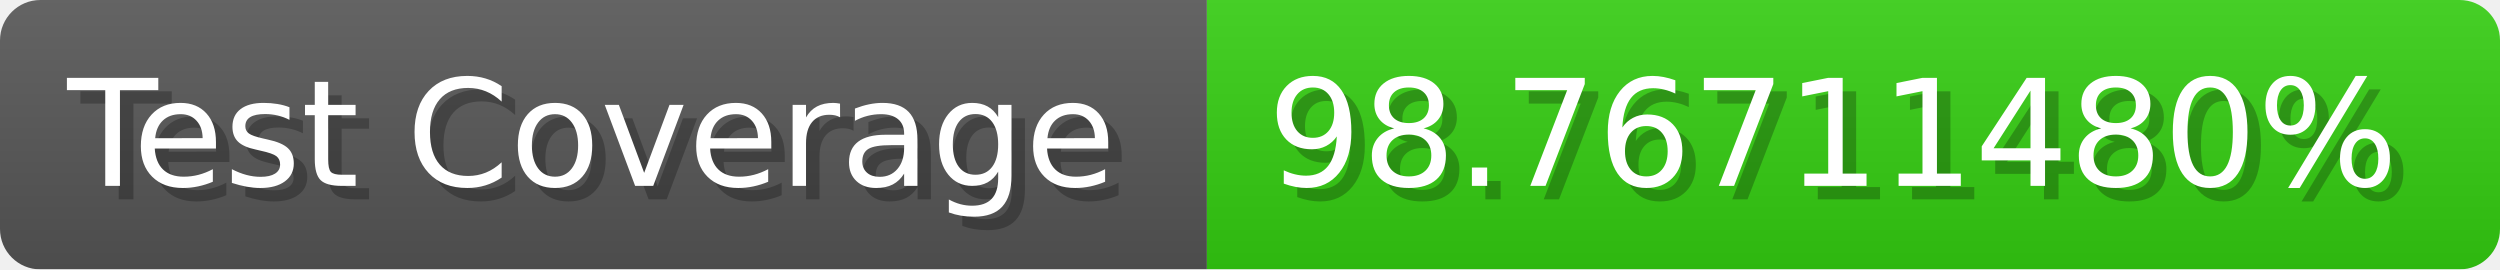
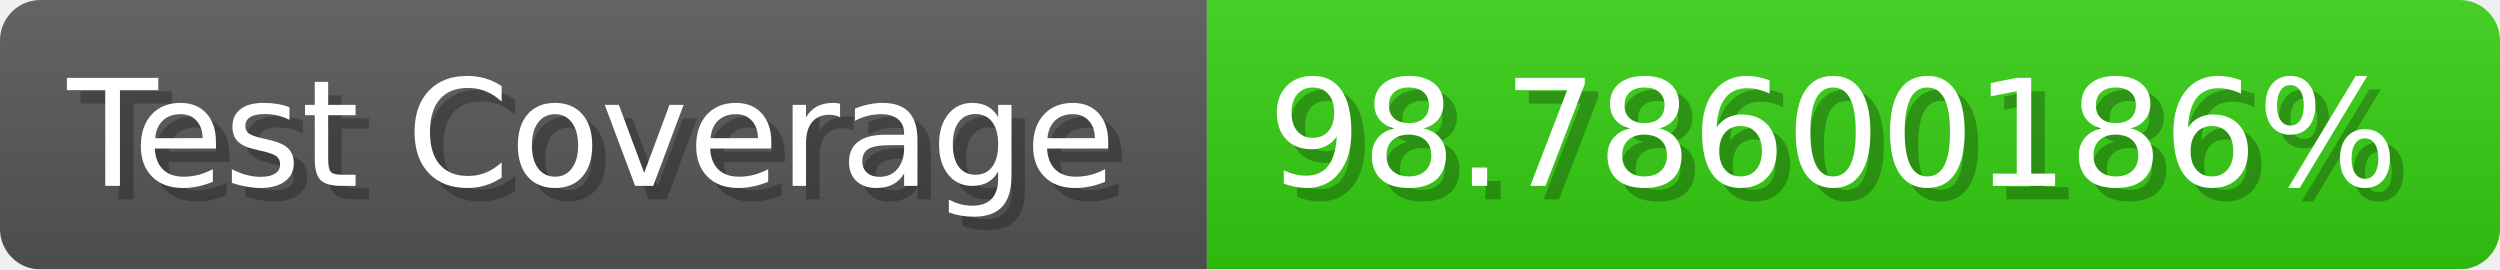
- <svg xmlns="http://www.w3.org/2000/svg" width="185.6" height="20" viewBox="0 0 1856 200" role="img" aria-label="Test Coverage: 98.76711480%">
+ <svg xmlns="http://www.w3.org/2000/svg" width="185.6" height="20" viewBox="0 0 1856 200" role="img" aria-label="Test Coverage: 98.78600186%">
  <linearGradient id="a" x2="0" y2="100%">
    <stop offset="0" stop-opacity=".1" stop-color="#EEE" />
    <stop offset="1" stop-opacity=".1" />
  </linearGradient>
  <mask id="m">
    <rect width="1856" height="200" rx="30" fill="#FFF" />
  </mask>
  <g mask="url(#m)">
    <rect width="896" height="200" fill="#555" />
    <rect width="960" height="200" fill="#3C1" x="896" />
    <rect width="1856" height="200" fill="url(#a)" />
  </g>
  <g aria-hidden="true" fill="#fff" text-anchor="start" font-family="Verdana,DejaVu Sans,sans-serif" font-size="110">
    <text x="60" y="148" textLength="796" fill="#000" opacity="0.25">Test Coverage</text>
    <text x="50" y="138" textLength="796">Test Coverage</text>
-     <text x="951" y="148" textLength="860" fill="#000" opacity="0.25">98.76711480%</text>
-     <text x="941" y="138" textLength="860">98.76711480%</text>
+     <text x="951" y="148" textLength="860" fill="#000" opacity="0.25">98.78600186%</text>
+     <text x="941" y="138" textLength="860">98.78600186%</text>
  </g>
</svg>
